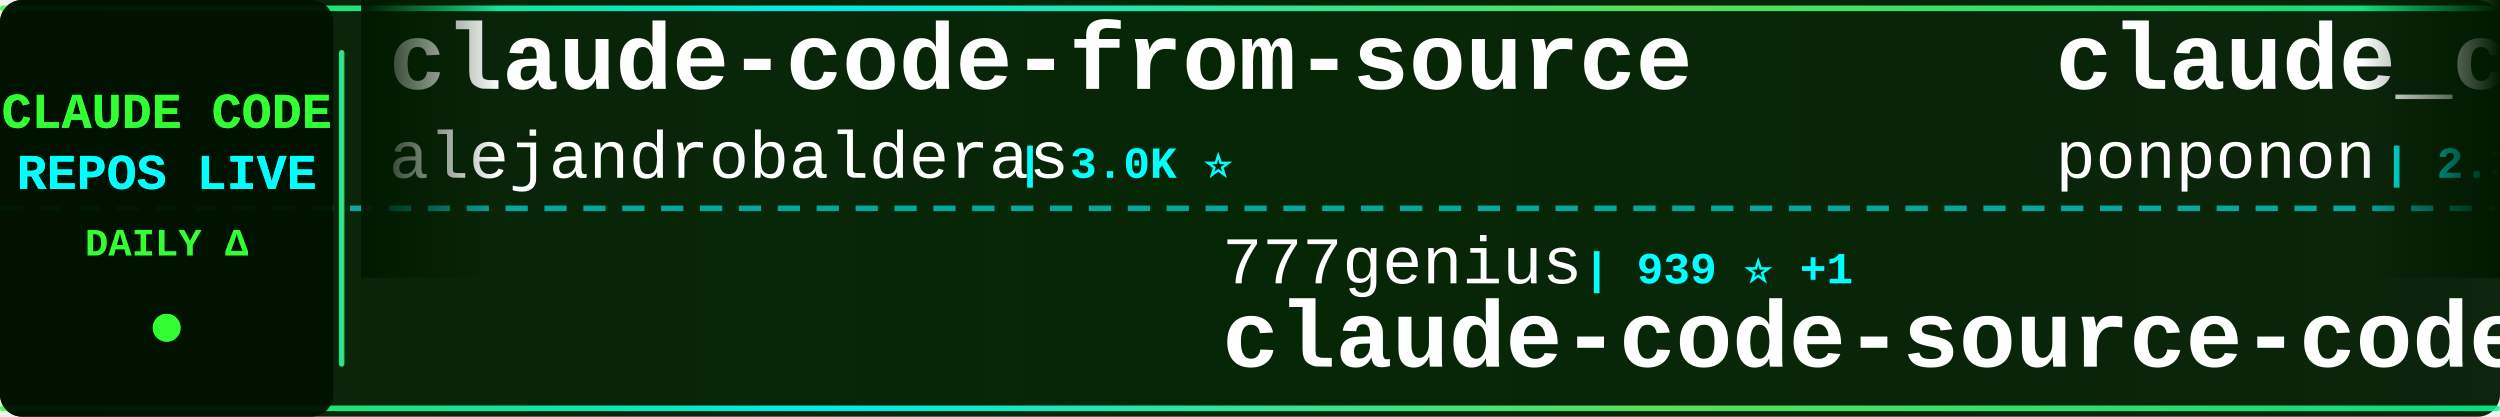
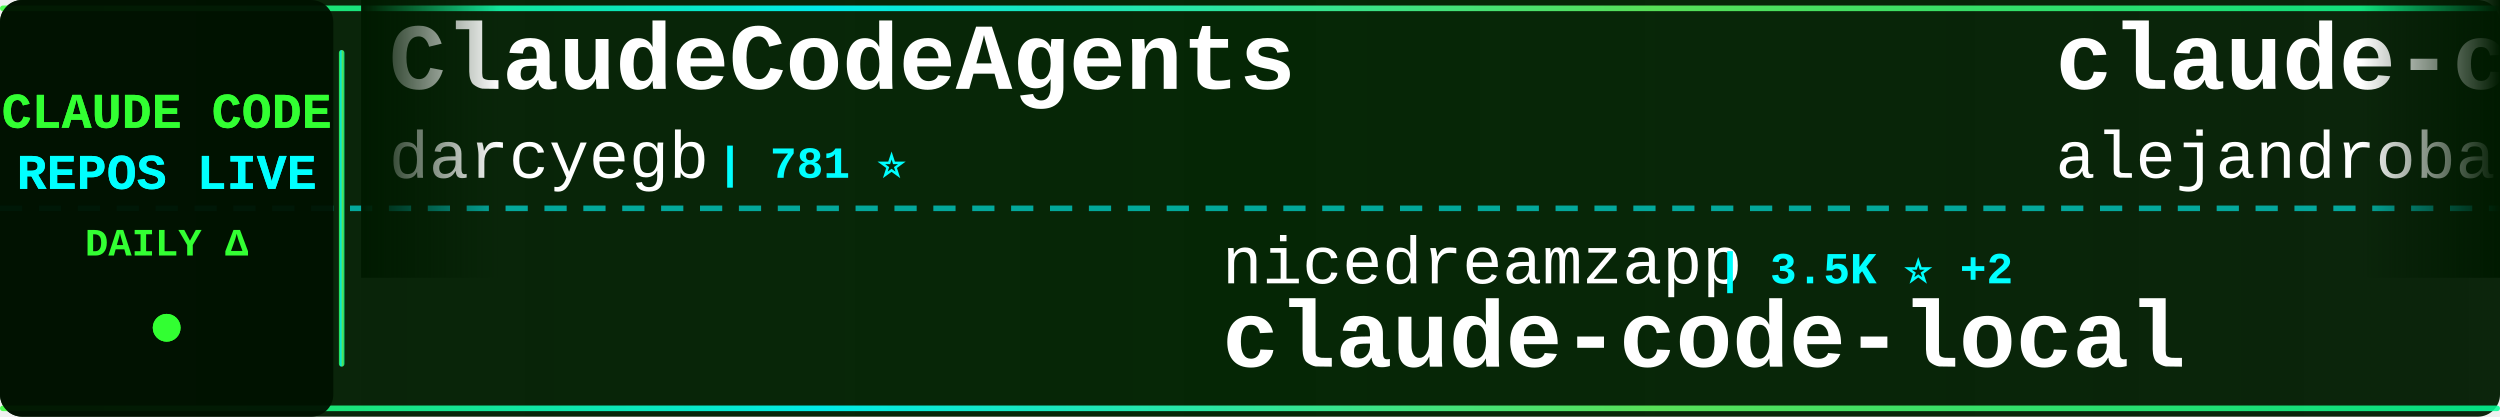
<svg xmlns="http://www.w3.org/2000/svg" width="900" height="150">
  <defs>
    <linearGradient id="tickerBg" x1="0%" y1="0%" x2="100%" y2="0%">
      <stop offset="0%" style="stop-color:#001a00;stop-opacity:0.95" />
      <stop offset="50%" style="stop-color:#002200;stop-opacity:0.98" />
      <stop offset="100%" style="stop-color:#001a00;stop-opacity:0.95" />
    </linearGradient>
    <linearGradient id="borderGrad" x1="0%" y1="0%" x2="100%" y2="0%">
      <stop offset="0%" style="stop-color:#33ff33;stop-opacity:0.85">
        <animate attributeName="stop-opacity" values="0.85;1;0.85" dur="2s" repeatCount="indefinite" />
      </stop>
      <stop offset="33%" style="stop-color:#00ffff;stop-opacity:0.9">
        <animate attributeName="stop-opacity" values="0.9;1;0.9" dur="2.2s" repeatCount="indefinite" />
      </stop>
      <stop offset="66%" style="stop-color:#66ff66;stop-opacity:0.85">
        <animate attributeName="stop-opacity" values="0.85;1;0.85" dur="1.8s" repeatCount="indefinite" />
      </stop>
      <stop offset="100%" style="stop-color:#00ff99;stop-opacity:0.85">
        <animate attributeName="stop-opacity" values="0.85;1;0.85" dur="2s" repeatCount="indefinite" />
      </stop>
    </linearGradient>
    <filter id="textGlow">
      <feGaussianBlur stdDeviation="0.1" result="coloredBlur" />
      <feMerge>
        <feMergeNode in="coloredBlur" />
        <feMergeNode in="SourceGraphic" />
      </feMerge>
    </filter>
    <filter id="metricGlow">
      <feGaussianBlur stdDeviation="0.2" result="coloredBlur" />
      <feMerge>
        <feMergeNode in="coloredBlur" />
        <feMergeNode in="SourceGraphic" />
      </feMerge>
    </filter>
    <linearGradient id="leftFade" x1="0%" y1="0%" x2="100%" y2="0%">
      <stop offset="0%" style="stop-color:#001a00;stop-opacity:1" />
      <stop offset="100%" style="stop-color:#001a00;stop-opacity:0" />
    </linearGradient>
    <linearGradient id="rightFade" x1="0%" y1="0%" x2="100%" y2="0%">
      <stop offset="0%" style="stop-color:#001a00;stop-opacity:0" />
      <stop offset="100%" style="stop-color:#001a00;stop-opacity:1" />
    </linearGradient>
  </defs>
  <rect width="900" height="150" fill="url(#tickerBg)" rx="8" />
  <rect x="0" y="2" width="900" height="2" fill="url(#borderGrad)" rx="1" />
  <rect x="0" y="146" width="900" height="2" fill="url(#borderGrad)" rx="1" />
  <line x1="0" y1="75" x2="900" y2="75" stroke="#00ffff" stroke-width="2" stroke-dasharray="8 6" opacity="0.6" />
  <rect x="0" y="0" width="120" height="150" fill="#001100" opacity="0.95" rx="8" />
  <text x="60" y="46" font-family="'Courier New', monospace" font-size="18" font-weight="bold" fill="#33ff33" text-anchor="middle" filter="url(#textGlow)">
    CLAUDE CODE
  </text>
  <text x="60" y="68" font-family="'Courier New', monospace" font-size="18" font-weight="bold" fill="#00ffff" text-anchor="middle" filter="url(#textGlow)">
    REPOS LIVE
  </text>
  <text x="60" y="92" font-family="'Courier New', monospace" font-size="14" font-weight="bold" fill="#33ff33" text-anchor="middle">
    DAILY Δ
  </text>
  <circle cx="60" cy="118" r="5" fill="#33ff33" filter="url(#metricGlow)">
    <animate attributeName="r" values="4;6;4" dur="1.5s" repeatCount="indefinite" />
    <animate attributeName="opacity" values="0.6;1;0.6" dur="1.5s" repeatCount="indefinite" />
  </circle>
  <rect x="122" y="18" width="2" height="114" fill="url(#borderGrad)" rx="1" />
  <clipPath id="tickerClip">
    <rect x="130" y="0" width="770" height="150" />
  </clipPath>
  <g clip-path="url(#tickerClip)">
    <g id="tickerItems">
      <animateTransform attributeName="transform" attributeType="XML" type="translate" from="0 0" to="-3000 0" dur="54s" repeatCount="indefinite" />
      <g transform="translate(0, 0)">
+         <text x="140" y="32" font-family="'Courier New', monospace" font-size="34" font-weight="bold" fill="#ffffff">ClaudeCodeAgents</text>
+         <text x="140" y="64" font-family="'Courier New', monospace" font-size="24" font-weight="normal" fill="#ffffff" opacity="1.0">darcyegb</text>
+         <text x="258" y="64" font-family="'Courier New', monospace" font-size="16" font-weight="bold" fill="#00ffff"> | 781 ⭐</text>
+       </g>
+       <g transform="translate(300, 0)">
+         <text x="140" y="102" font-family="'Courier New', monospace" font-size="24" font-weight="normal" fill="#ffffff" opacity="1.0">nicedreamzapp</text>
+         <text x="318" y="102" font-family="'Courier New', monospace" font-size="16" font-weight="bold" fill="#00ffff"> | 3.5K ⭐ +2</text>
+         <text x="140" y="132" font-family="'Courier New', monospace" font-size="34" font-weight="bold" fill="#ffffff">claude-code-local</text>
+       </g>
+       <g transform="translate(600, 0)">
        <text x="140" y="32" font-family="'Courier New', monospace" font-size="34" font-weight="bold" fill="#ffffff">claude-code-from-source</text>
        <text x="140" y="64" font-family="'Courier New', monospace" font-size="24" font-weight="normal" fill="#ffffff" opacity="1.0">alejandrobalderas</text>
        <text x="366" y="64" font-family="'Courier New', monospace" font-size="16" font-weight="bold" fill="#00ffff"> | 3.0K ⭐</text>
      </g>
-       <g transform="translate(300, 0)">
-         <text x="140" y="102" font-family="'Courier New', monospace" font-size="24" font-weight="normal" fill="#ffffff" opacity="1.0">777genius</text>
-         <text x="270" y="102" font-family="'Courier New', monospace" font-size="16" font-weight="bold" fill="#00ffff"> | 939 ⭐ +1</text>
-         <text x="140" y="132" font-family="'Courier New', monospace" font-size="34" font-weight="bold" fill="#ffffff">claude-code-source-code</text>
-       </g>
-       <g transform="translate(600, 0)">
-         <text x="140" y="32" font-family="'Courier New', monospace" font-size="34" font-weight="bold" fill="#ffffff">claude_code_src</text>
-         <text x="140" y="64" font-family="'Courier New', monospace" font-size="24" font-weight="normal" fill="#ffffff" opacity="1.0">ponponon</text>
-         <text x="258" y="64" font-family="'Courier New', monospace" font-size="16" font-weight="bold" fill="#00ffff"> | 2.3K ⭐</text>
-       </g>
      <g transform="translate(900, 0)">
-         <text x="140" y="102" font-family="'Courier New', monospace" font-size="24" font-weight="normal" fill="#ffffff" opacity="1.0">diet103</text>
-         <text x="246" y="102" font-family="'Courier New', monospace" font-size="16" font-weight="bold" fill="#00ffff"> | 10.1K ⭐</text>
-         <text x="140" y="132" font-family="'Courier New', monospace" font-size="34" font-weight="bold" fill="#ffffff">claude-code-infrastructu...</text>
+         <text x="140" y="102" font-family="'Courier New', monospace" font-size="24" font-weight="normal" fill="#ffffff" opacity="1.0">Cranot</text>
+         <text x="234" y="102" font-family="'Courier New', monospace" font-size="16" font-weight="bold" fill="#00ffff"> | 2.9K ⭐</text>
+         <text x="140" y="132" font-family="'Courier New', monospace" font-size="34" font-weight="bold" fill="#ffffff">claude-code-guide</text>
      </g>
      <g transform="translate(1200, 0)">
        <text x="140" y="32" font-family="'Courier New', monospace" font-size="34" font-weight="bold" fill="#ffffff">claude-code</text>
-         <text x="140" y="64" font-family="'Courier New', monospace" font-size="24" font-weight="normal" fill="#ffffff" opacity="1.0">xorespesp</text>
-         <text x="270" y="64" font-family="'Courier New', monospace" font-size="16" font-weight="bold" fill="#00ffff"> | 231 ⭐</text>
+         <text x="140" y="64" font-family="'Courier New', monospace" font-size="24" font-weight="normal" fill="#ffffff" opacity="1.0">Tinkeringg-Lab</text>
+         <text x="330" y="64" font-family="'Courier New', monospace" font-size="16" font-weight="bold" fill="#00ffff"> | 216 ⭐</text>
      </g>
      <g transform="translate(1500, 0)">
-         <text x="140" y="102" font-family="'Courier New', monospace" font-size="24" font-weight="normal" fill="#ffffff" opacity="1.0">Windy3f3f3f3f</text>
-         <text x="318" y="102" font-family="'Courier New', monospace" font-size="16" font-weight="bold" fill="#00ffff"> | 3.8K ⭐</text>
-         <text x="140" y="132" font-family="'Courier New', monospace" font-size="34" font-weight="bold" fill="#ffffff">how-claude-code-works</text>
+         <text x="140" y="102" font-family="'Courier New', monospace" font-size="24" font-weight="normal" fill="#ffffff" opacity="1.0">FlorianBruniaux</text>
+         <text x="342" y="102" font-family="'Courier New', monospace" font-size="16" font-weight="bold" fill="#00ffff"> | 6.4K ⭐ +7</text>
+         <text x="140" y="132" font-family="'Courier New', monospace" font-size="34" font-weight="bold" fill="#ffffff">claude-code-ultimate-gui...</text>
      </g>
      <g transform="translate(1800, 0)">
-         <text x="140" y="32" font-family="'Courier New', monospace" font-size="34" font-weight="bold" fill="#ffffff">claude-code-best-practic...</text>
-         <text x="140" y="64" font-family="'Courier New', monospace" font-size="24" font-weight="normal" fill="#ffffff" opacity="1.0">shanraisshan</text>
-         <text x="306" y="64" font-family="'Courier New', monospace" font-size="16" font-weight="bold" fill="#00ffff"> | 68.9K ⭐ +24</text>
+         <text x="140" y="32" font-family="'Courier New', monospace" font-size="34" font-weight="bold" fill="#ffffff">claude_code_src</text>
+         <text x="140" y="64" font-family="'Courier New', monospace" font-size="24" font-weight="normal" fill="#ffffff" opacity="1.0">ponponon</text>
+         <text x="258" y="64" font-family="'Courier New', monospace" font-size="16" font-weight="bold" fill="#00ffff"> | 2.3K ⭐ +1</text>
      </g>
      <g transform="translate(2100, 0)">
-         <text x="140" y="102" font-family="'Courier New', monospace" font-size="24" font-weight="normal" fill="#ffffff" opacity="1.0">Yuyz0112</text>
-         <text x="258" y="102" font-family="'Courier New', monospace" font-size="16" font-weight="bold" fill="#00ffff"> | 2.4K ⭐</text>
-         <text x="140" y="132" font-family="'Courier New', monospace" font-size="34" font-weight="bold" fill="#ffffff">claude-code-reverse</text>
+         <text x="140" y="102" font-family="'Courier New', monospace" font-size="24" font-weight="normal" fill="#ffffff" opacity="1.0">daymade</text>
+         <text x="246" y="102" font-family="'Courier New', monospace" font-size="16" font-weight="bold" fill="#00ffff"> | 1.5K ⭐ +2</text>
+         <text x="140" y="132" font-family="'Courier New', monospace" font-size="34" font-weight="bold" fill="#ffffff">claude-code-skills</text>
      </g>
      <g transform="translate(2400, 0)">
-         <text x="140" y="32" font-family="'Courier New', monospace" font-size="34" font-weight="bold" fill="#ffffff">Claude-Code</text>
-         <text x="140" y="64" font-family="'Courier New', monospace" font-size="24" font-weight="normal" fill="#ffffff" opacity="1.0">pengchengneo</text>
-         <text x="306" y="64" font-family="'Courier New', monospace" font-size="16" font-weight="bold" fill="#00ffff"> | 1.8K ⭐</text>
+         <text x="140" y="32" font-family="'Courier New', monospace" font-size="34" font-weight="bold" fill="#ffffff">Claude-code</text>
+         <text x="140" y="64" font-family="'Courier New', monospace" font-size="24" font-weight="normal" fill="#ffffff" opacity="1.0">zstmfhy</text>
+         <text x="246" y="64" font-family="'Courier New', monospace" font-size="16" font-weight="bold" fill="#00ffff"> | 188 ⭐</text>
      </g>
      <g transform="translate(2700, 0)">
-         <text x="140" y="102" font-family="'Courier New', monospace" font-size="24" font-weight="normal" fill="#ffffff" opacity="1.0">luyao618</text>
-         <text x="258" y="102" font-family="'Courier New', monospace" font-size="16" font-weight="bold" fill="#00ffff"> | 1.7K ⭐</text>
-         <text x="140" y="132" font-family="'Courier New', monospace" font-size="34" font-weight="bold" fill="#ffffff">Claude-Code-Source-Study</text>
+         <text x="140" y="102" font-family="'Courier New', monospace" font-size="24" font-weight="normal" fill="#ffffff" opacity="1.0">lowcortisolprogrammer</text>
+         <text x="414" y="102" font-family="'Courier New', monospace" font-size="16" font-weight="bold" fill="#00ffff"> | 170 ⭐</text>
+         <text x="140" y="132" font-family="'Courier New', monospace" font-size="34" font-weight="bold" fill="#ffffff">claude-code</text>
      </g>
      <g transform="translate(3000, 0)">
+         <text x="140" y="32" font-family="'Courier New', monospace" font-size="34" font-weight="bold" fill="#ffffff">ClaudeCodeAgents</text>
+         <text x="140" y="64" font-family="'Courier New', monospace" font-size="24" font-weight="normal" fill="#ffffff" opacity="1.0">darcyegb</text>
+         <text x="258" y="64" font-family="'Courier New', monospace" font-size="16" font-weight="bold" fill="#00ffff"> | 781 ⭐</text>
+       </g>
+       <g transform="translate(3300, 0)">
+         <text x="140" y="102" font-family="'Courier New', monospace" font-size="24" font-weight="normal" fill="#ffffff" opacity="1.0">nicedreamzapp</text>
+         <text x="318" y="102" font-family="'Courier New', monospace" font-size="16" font-weight="bold" fill="#00ffff"> | 3.5K ⭐ +2</text>
+         <text x="140" y="132" font-family="'Courier New', monospace" font-size="34" font-weight="bold" fill="#ffffff">claude-code-local</text>
+       </g>
+       <g transform="translate(3600, 0)">
        <text x="140" y="32" font-family="'Courier New', monospace" font-size="34" font-weight="bold" fill="#ffffff">claude-code-from-source</text>
        <text x="140" y="64" font-family="'Courier New', monospace" font-size="24" font-weight="normal" fill="#ffffff" opacity="1.0">alejandrobalderas</text>
        <text x="366" y="64" font-family="'Courier New', monospace" font-size="16" font-weight="bold" fill="#00ffff"> | 3.0K ⭐</text>
      </g>
-       <g transform="translate(3300, 0)">
-         <text x="140" y="102" font-family="'Courier New', monospace" font-size="24" font-weight="normal" fill="#ffffff" opacity="1.0">777genius</text>
-         <text x="270" y="102" font-family="'Courier New', monospace" font-size="16" font-weight="bold" fill="#00ffff"> | 939 ⭐ +1</text>
-         <text x="140" y="132" font-family="'Courier New', monospace" font-size="34" font-weight="bold" fill="#ffffff">claude-code-source-code</text>
-       </g>
-       <g transform="translate(3600, 0)">
-         <text x="140" y="32" font-family="'Courier New', monospace" font-size="34" font-weight="bold" fill="#ffffff">claude_code_src</text>
-         <text x="140" y="64" font-family="'Courier New', monospace" font-size="24" font-weight="normal" fill="#ffffff" opacity="1.0">ponponon</text>
-         <text x="258" y="64" font-family="'Courier New', monospace" font-size="16" font-weight="bold" fill="#00ffff"> | 2.3K ⭐</text>
-       </g>
      <g transform="translate(3900, 0)">
-         <text x="140" y="102" font-family="'Courier New', monospace" font-size="24" font-weight="normal" fill="#ffffff" opacity="1.0">diet103</text>
-         <text x="246" y="102" font-family="'Courier New', monospace" font-size="16" font-weight="bold" fill="#00ffff"> | 10.1K ⭐</text>
-         <text x="140" y="132" font-family="'Courier New', monospace" font-size="34" font-weight="bold" fill="#ffffff">claude-code-infrastructu...</text>
+         <text x="140" y="102" font-family="'Courier New', monospace" font-size="24" font-weight="normal" fill="#ffffff" opacity="1.0">Cranot</text>
+         <text x="234" y="102" font-family="'Courier New', monospace" font-size="16" font-weight="bold" fill="#00ffff"> | 2.9K ⭐</text>
+         <text x="140" y="132" font-family="'Courier New', monospace" font-size="34" font-weight="bold" fill="#ffffff">claude-code-guide</text>
      </g>
    </g>
  </g>
  <rect x="130" y="0" width="50" height="100" fill="url(#leftFade)" />
  <rect x="850" y="0" width="50" height="100" fill="url(#rightFade)" />
</svg>
